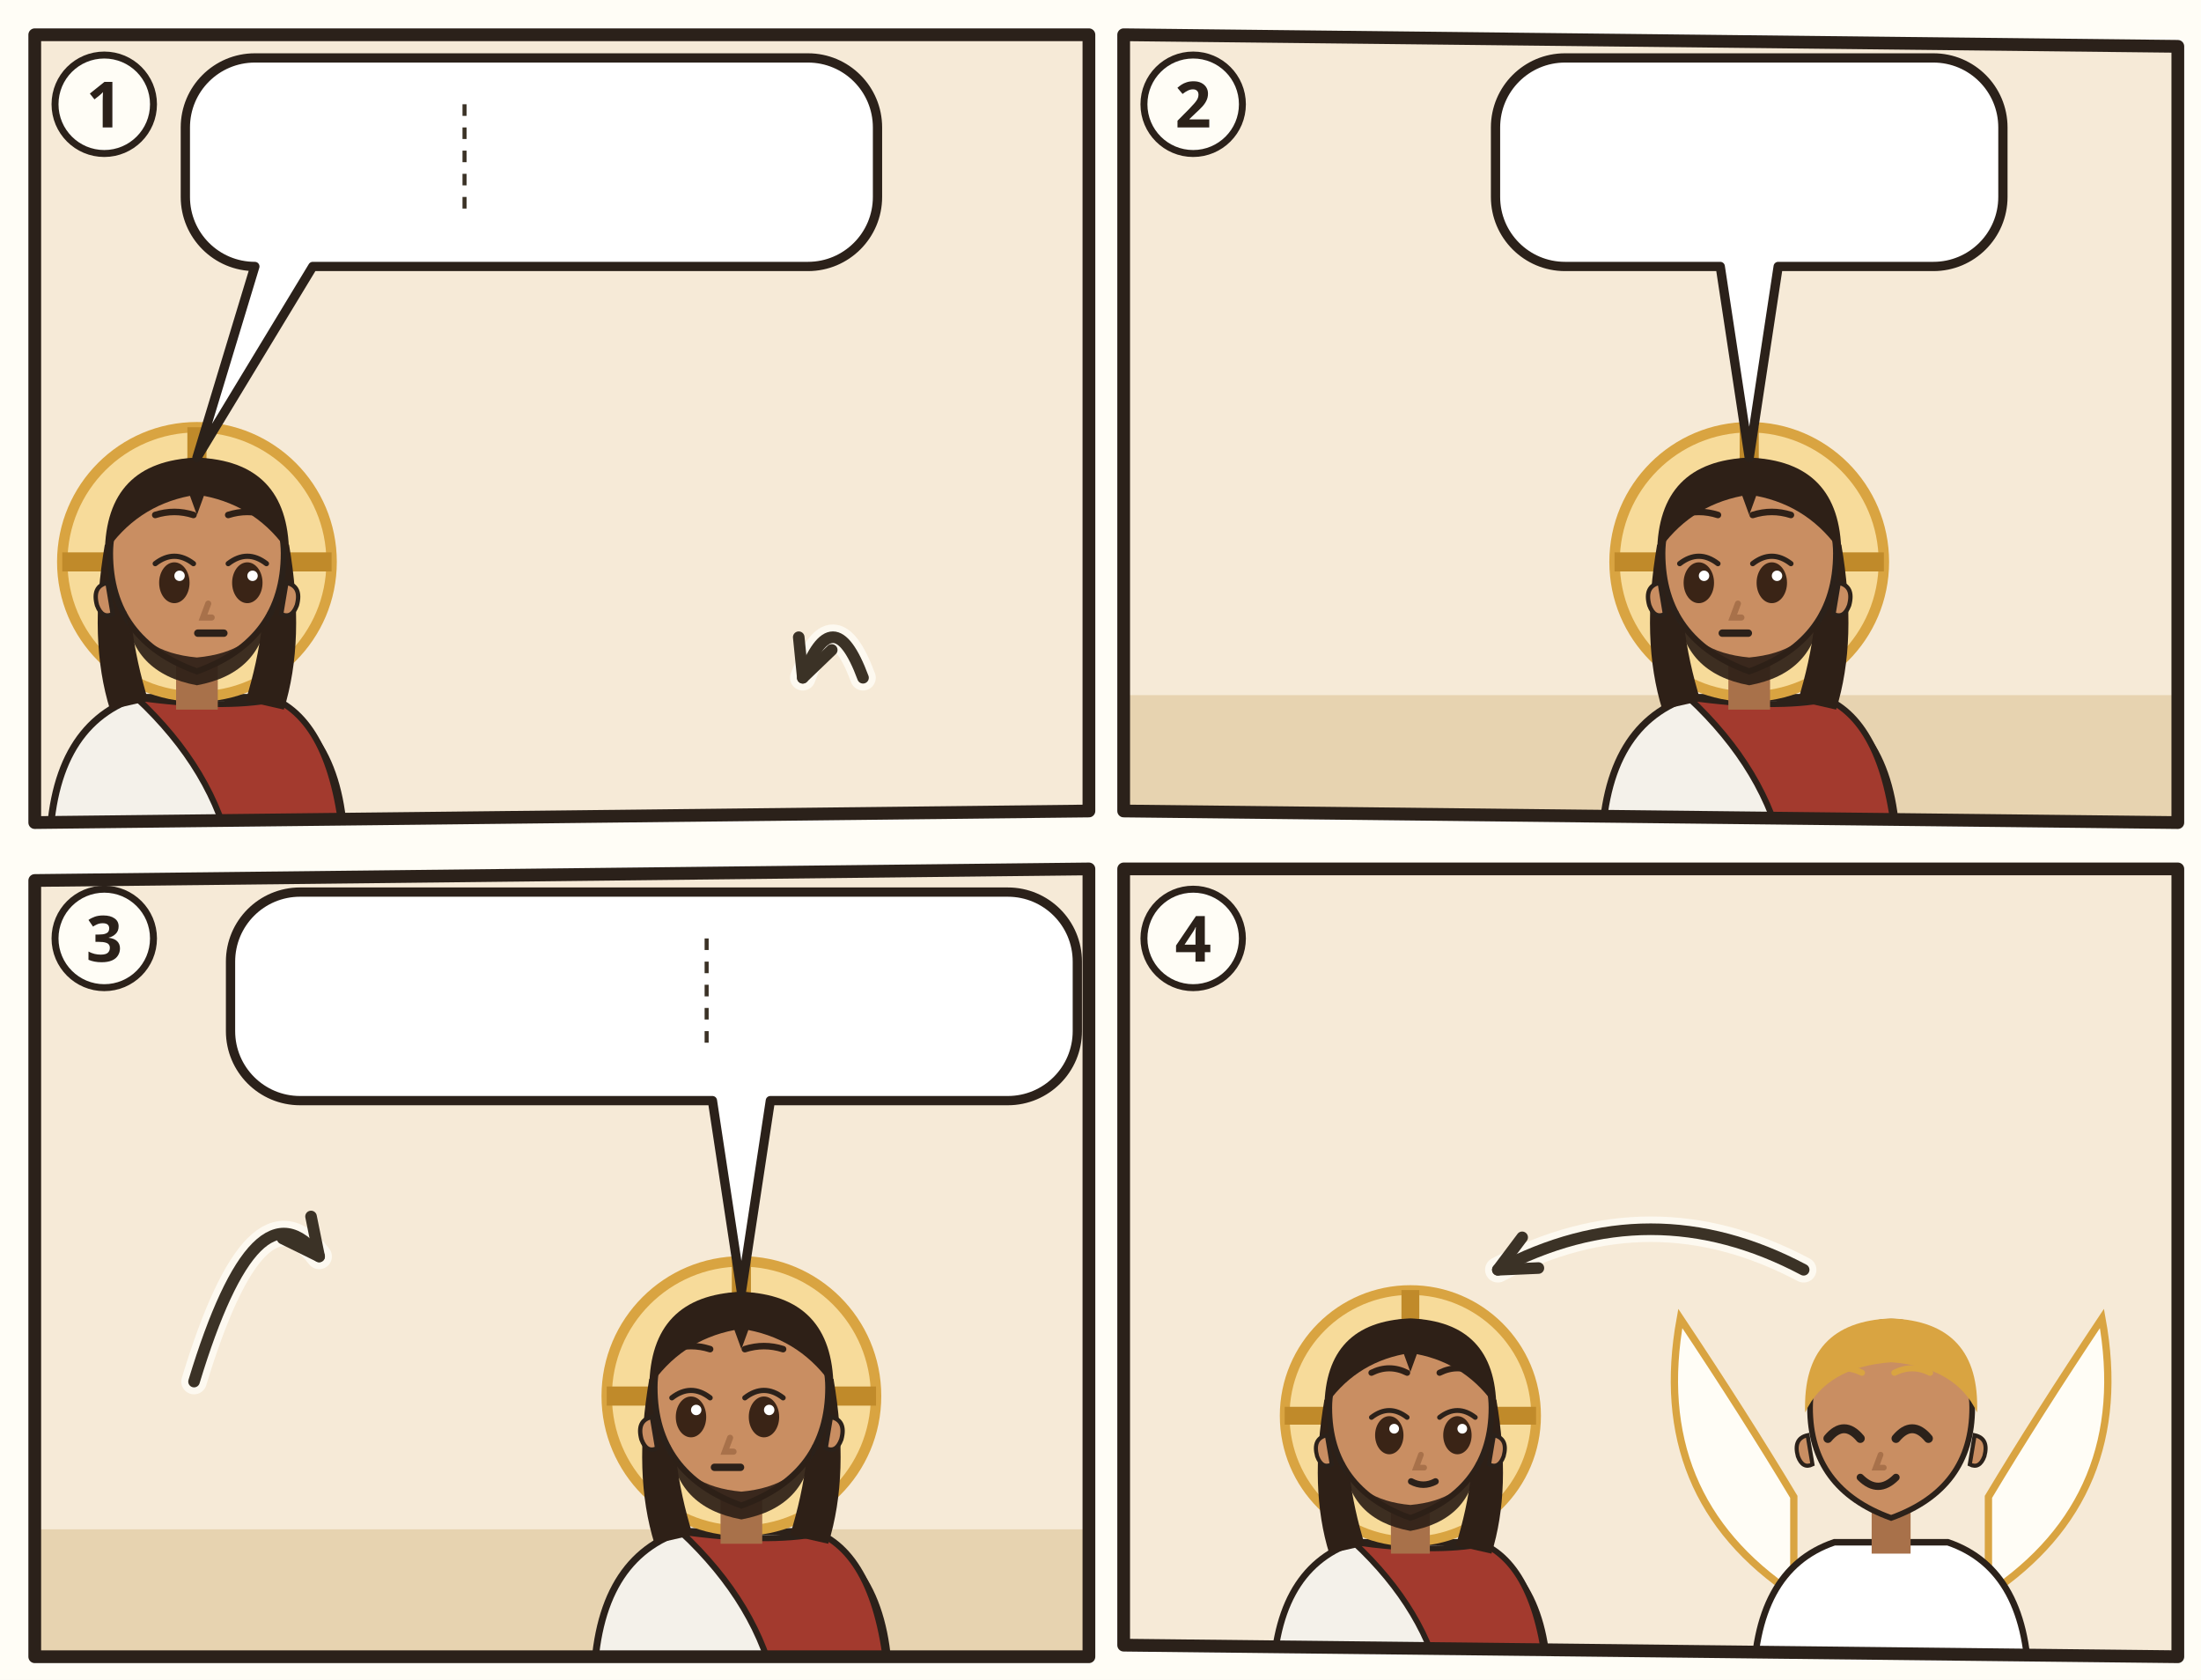
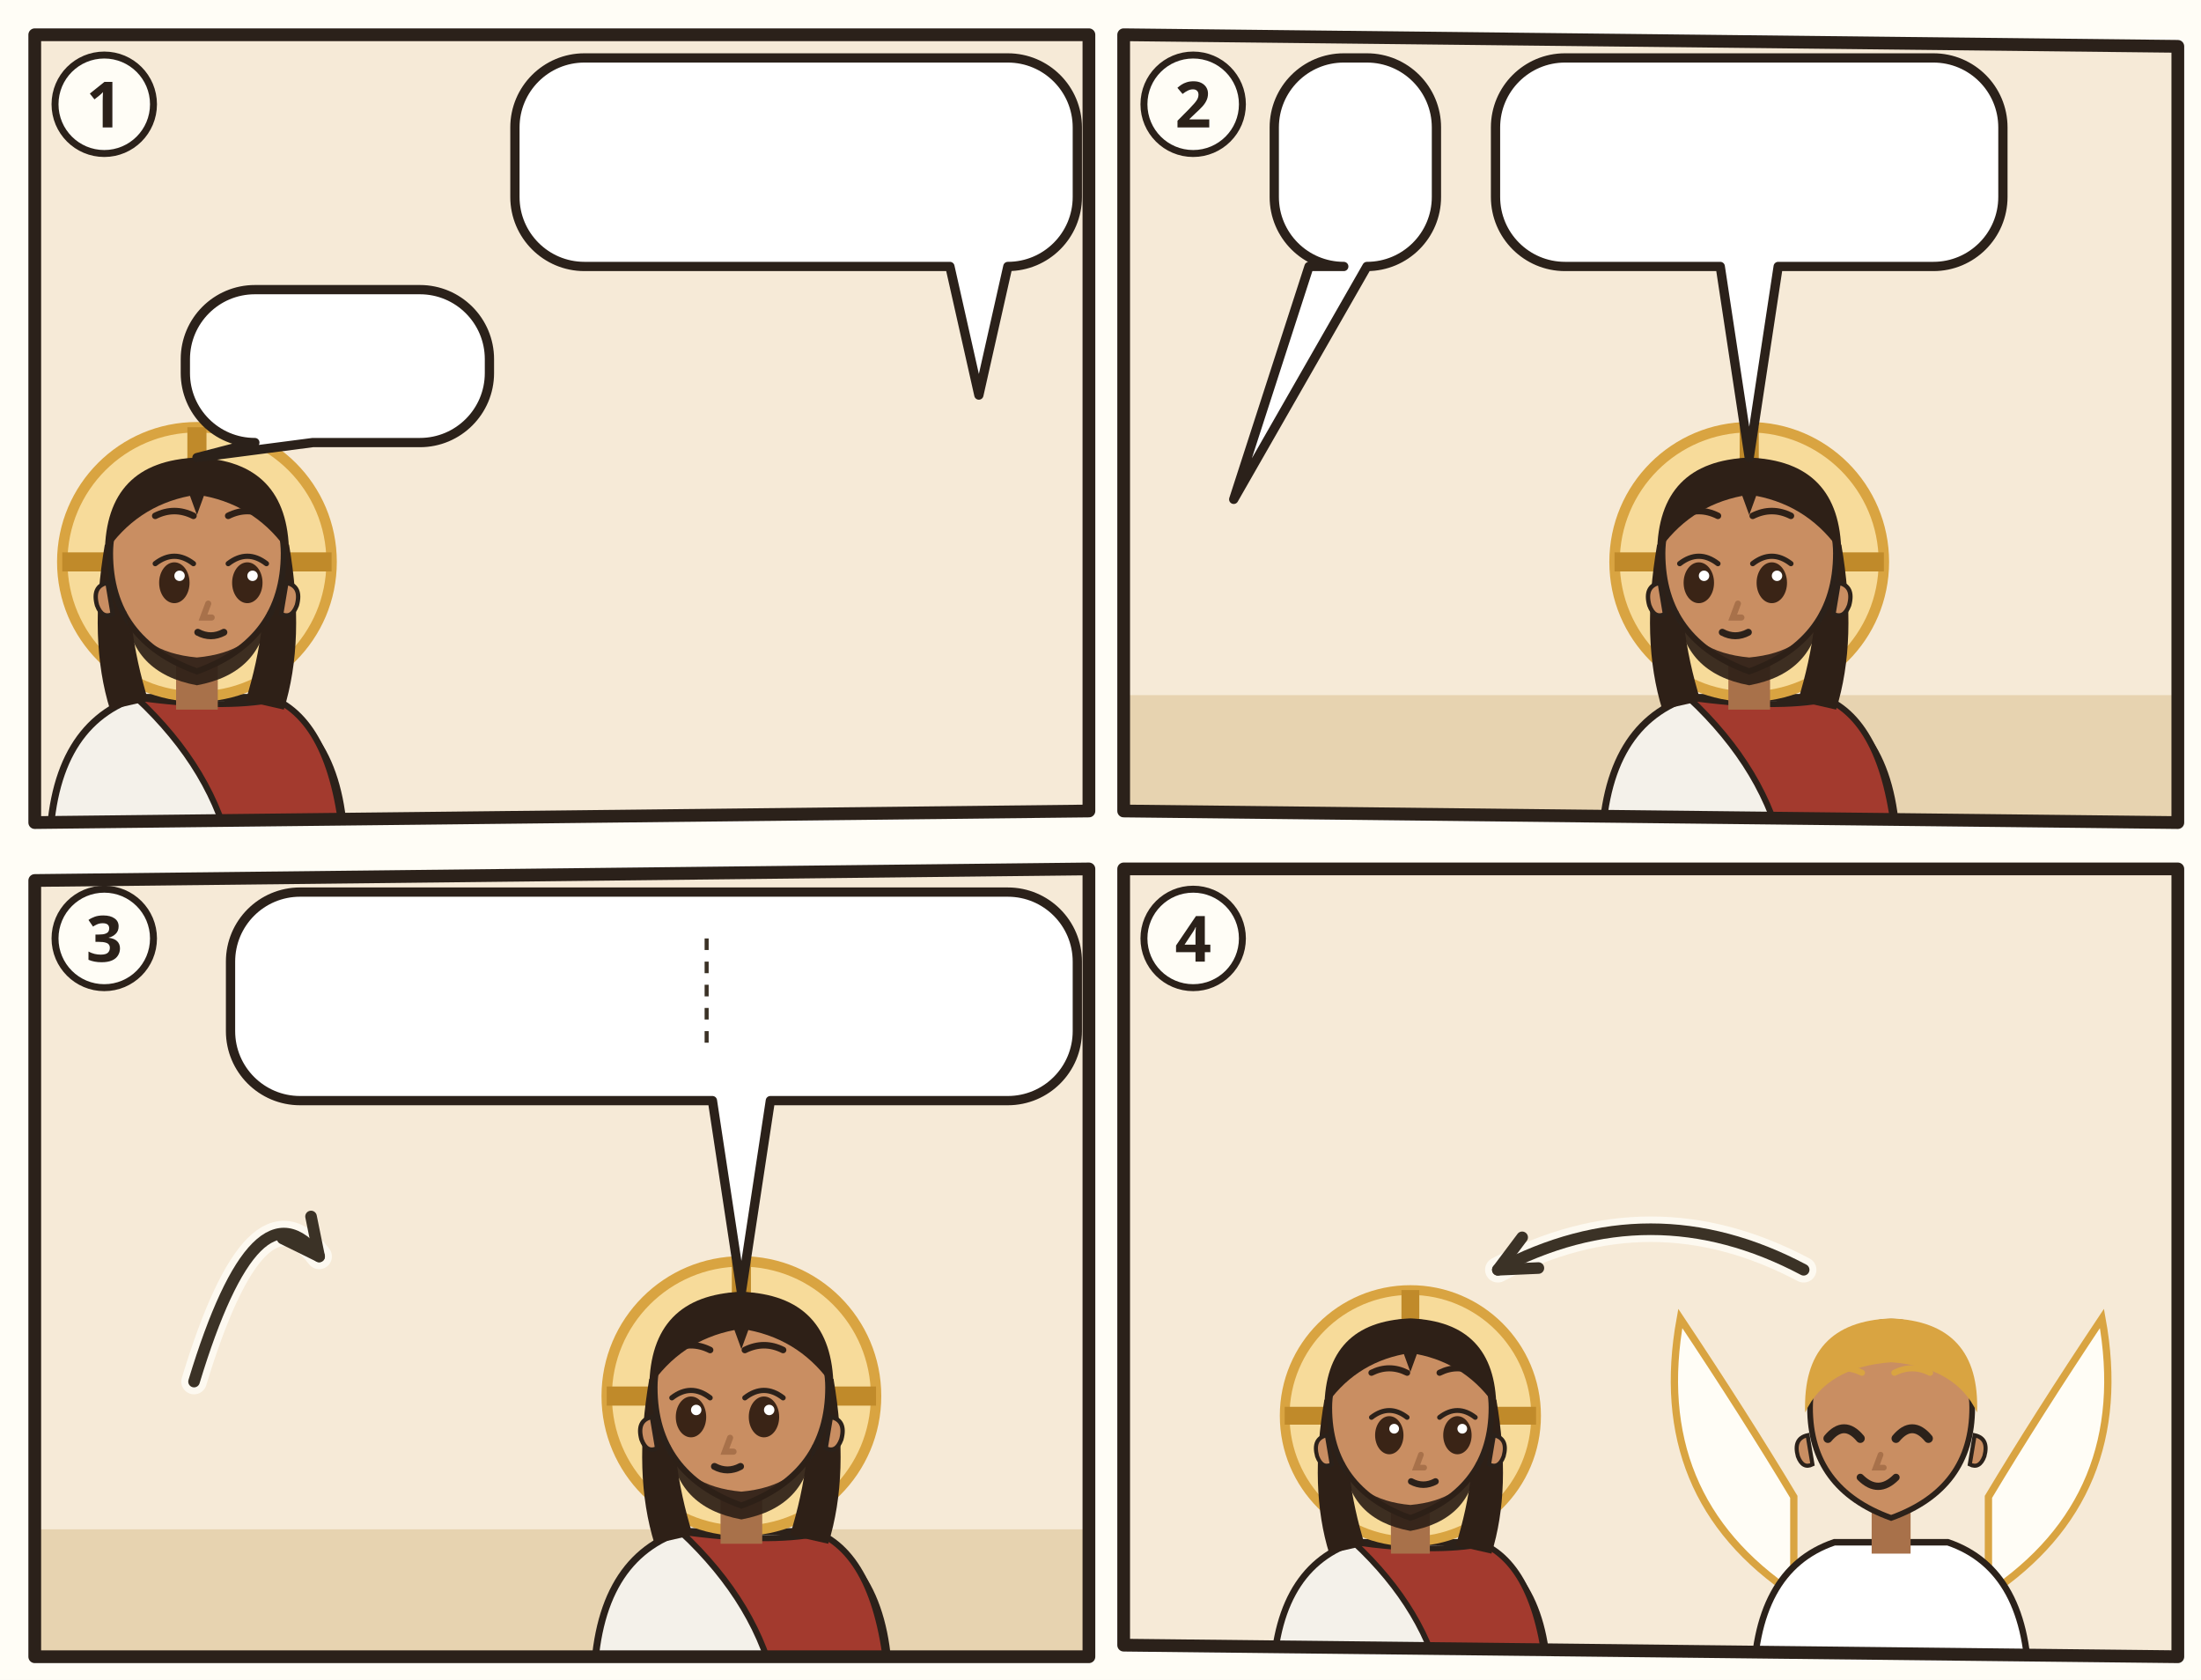
<svg xmlns="http://www.w3.org/2000/svg" viewBox="0 0 380 290">
  <rect width="380" height="290" fill="#FFFDF6" />
  <g transform="translate(4 4)">
    <clipPath id="an-cp-mat-004-001-011-1">
      <polygon points="2,2 184,2 184,136 2,138" />
    </clipPath>
    <g clip-path="url(#an-cp-mat-004-001-011-1)">
      <polygon points="2,2 184,2 184,136 2,138" fill="#F6EAD7" />
      <use href="#an-wueste" x="0" y="70" width="186" height="70" />
      <use href="#an-satan" x="148" y="60" width="34" height="42" opacity=".6" />
      <g transform="translate(30 93.0) scale(1.5)">
        <path d="M-17 34Q-17 19-7 15.6L7 15.6Q17 19 17 34z" fill="#F4F1EA" stroke="#2B211A" stroke-width=".8" />
        <path d="M-7 15.6Q3 17 9 15.8Q16 19 17 34L4 34Q2 24-7 15.6z" fill="#A33A2E" stroke="#2B211A" stroke-width=".7" />
        <circle r="15.5" fill="#F7DB9A" stroke="#D9A441" stroke-width="1.2" />
        <path d="M0-15.5v5M-15.5 0h5M15.5 0h-5" stroke="#C08A2A" stroke-width="2.2" />
        <path d="M-10.6 -2Q-12.5 9-10 17L-5.6 16Q-8.4 7-7.6-1z M10.6 -2Q12.5 9 10 17L5.6 16Q8.4 7 7.6-1z" fill="#2E2017" />
        <path d="M-2.4 11h4.8v6h-4.8z" fill="#A8714A" />
        <path d="M-10 -1Q-10 9 0 12.6Q10 9 10 -1A10 10.6 0 0 0 -10 -1z" fill="#C98E62" stroke="#2B211A" stroke-width=".7" />
        <path d="M10.3 2.4q1.8.4 1.2 2.6-.6 1.6-1.8 1z M-10.3 2.4q-1.8.4-1.2 2.6.6 1.6 1.8 1z" fill="#C98E62" stroke="#2B211A" stroke-width=".5" />
        <path d="M-8.2 5.6Q-7.6 12.8 0 14.2Q7.6 12.8 8.2 5.6Q6.6 10.4 0 11Q-6.6 10.4-8.2 5.6z" fill="#2E2017" opacity=".92" />
        <ellipse cx="-2.6" cy="2.4" rx="1.75" ry="2.35" fill="#3A2416" />
        <path d="M-4.8 0.2Q-2.6 -1.5 -0.4 0.2" fill="none" stroke="#2B211A" stroke-width=".6" stroke-linecap="round" />
        <circle cx="-2.0" cy="1.6" r=".6" fill="#FFF" />
        <ellipse cx="5.8" cy="2.4" rx="1.75" ry="2.35" fill="#3A2416" />
        <path d="M3.6 0.2Q5.8 -1.5 8.0 0.2" fill="none" stroke="#2B211A" stroke-width=".6" stroke-linecap="round" />
        <circle cx="6.4" cy="1.6" r=".6" fill="#FFF" />
-         <path d="M-4.8 -5.4Q-2.6 -6.1 -0.4 -5.4M3.6 -5.4Q5.8 -6.1 8.0 -5.4" fill="none" stroke="#2E2017" stroke-width=".75" stroke-linecap="round" />
+         <path d="M-4.8 -5.3Q-2.6 -6.4 -0.4 -5.3M3.6 -5.3Q5.8 -6.4 8.0 -5.3" fill="none" stroke="#2E2017" stroke-width=".75" stroke-linecap="round" />
        <path d="M1.3 4.8l-.6 1.6h1" fill="none" stroke="#A8714A" stroke-width=".7" stroke-linecap="round" />
-         <path d="M0.1 8.2h3" stroke="#2B211A" stroke-width=".85" stroke-linecap="round" />
+         <path d="M0.1 8.1Q1.6 8.9 3.1 8.1" fill="none" stroke="#2B211A" stroke-width=".8" stroke-linecap="round" />
        <path d="M-10.6-1Q-10.5-11.6 0-12Q10.5-11.6 10.6-1Q7-6.4 .8-7.6L0-5.4-.8-7.6Q-7-6.4-10.6-1z" fill="#2E2017" />
      </g>
-       <use href="#an-stein" x="125.0" y="114" width="16" height="10" />
-       <use href="#an-brot" x="140.6" y="114" width="16" height="10" />
-       <path d="M145.0 113.0Q139.8 99.0 134.6 113.0" fill="none" stroke="#FFFDF6" stroke-width="4.4" stroke-linecap="round" opacity=".8" />
-       <path d="M145.0 113.0Q139.8 99.0 134.6 113.0" fill="none" stroke="#3B3226" stroke-width="2" stroke-linecap="round" />
-       <path d="M133.9 106.0L134.6 113.0L139.6 108.2" fill="none" stroke="#3B3226" stroke-width="2" stroke-linecap="round" stroke-linejoin="round" />
      <g>
-         <path d="M40 6H135.5A12 12 0 0 1 147.5 18V30A12 12 0 0 1 135.5 42L50 42L30 75L40 42H40A12 12 0 0 1 28 30V18A12 12 0 0 1 40 6Z" fill="#FFFFFF" stroke="#2B211A" stroke-width="1.6" stroke-linejoin="round" />
-         <use href="#an-schriftrolle" x="34" y="12" width="35.2" height="24" />
-         <line x1="76.2" y1="14.0" x2="76.2" y2="34.0" stroke="#3B3226" stroke-width=".7" stroke-dasharray="2 2" />
-         <use href="#an-gott" x="83.2" y="12" width="24.0" height="24" />
-         <use href="#an-z-sprechen" x="112.2" y="12" width="29.3" height="24" />
+         <path d="M96.9 6H170A12 12 0 0 1 182 18V30A12 12 0 0 1 170 42L170 42L165 64.2L160 42H96.9A12 12 0 0 1 84.9 30V18A12 12 0 0 1 96.9 6Z" fill="#FFFFFF" stroke="#2B211A" stroke-width="1.6" stroke-linejoin="round" />
+         <use href="#an-stein" x="90.9" y="12" width="39.0" height="24" />
+         <use href="#an-brot" x="134.9" y="12" width="41.1" height="24" />
      </g>
-       <use href="#an-sonne" x="64" y="58" width="12.0" height="12.0" />
-       <use href="#an-sonne" x="79.0" y="58" width="12.0" height="12.0" />
-       <use href="#an-sonne" x="94.0" y="58" width="12.0" height="12.0" />
-       <use href="#an-sonne" x="109.0" y="58" width="12.0" height="12.0" />
-       <use href="#an-sonne" x="124.0" y="58" width="12.0" height="12.0" />
+       <g>
+         <path d="M40 46H68.5A12 12 0 0 1 80.5 58V60.4A12 12 0 0 1 68.5 72.4L50 72.4L30 75L40 72.4H40A12 12 0 0 1 28 60.4V58A12 12 0 0 1 40 46Z" fill="#FFFFFF" stroke="#2B211A" stroke-width="1.6" stroke-linejoin="round" />
+         <use href="#an-schriftrolle" x="34" y="52" width="21.1" height="14.4" />
+         <use href="#an-gott" x="60.1" y="52" width="14.4" height="14.4" />
+       </g>
+       <use href="#an-sonne" x="60" y="84" width="12.0" height="12.0" />
+       <use href="#an-sonne" x="75.0" y="84" width="12.0" height="12.0" />
+       <use href="#an-sonne" x="90.0" y="84" width="12.0" height="12.0" />
+       <use href="#an-sonne" x="105.0" y="84" width="12.0" height="12.0" />
+       <use href="#an-sonne" x="120.0" y="84" width="12.0" height="12.0" />
    </g>
    <polygon points="2,2 184,2 184,136 2,138" fill="none" stroke="#2B211A" stroke-width="2.2" stroke-linejoin="round" />
    <circle cx="14" cy="14" r="8.5" fill="#FFFDF6" stroke="#2B211A" stroke-width="1.2" />
    <text x="14" y="18" text-anchor="middle" font-family="sans-serif" font-size="11" font-weight="700" fill="#2B211A">1</text>
  </g>
  <g transform="translate(192 4)">
    <clipPath id="an-cp-mat-004-001-011-2">
      <polygon points="2,2 184,4 184,138 2,136" />
    </clipPath>
    <g clip-path="url(#an-cp-mat-004-001-011-2)">
      <polygon points="2,2 184,4 184,138 2,136" fill="#F6EAD7" />
      <path d="M0 116h186v24H0z" fill="#E7D3B0" />
      <use href="#an-tempel" x="90" y="51" width="92" height="69" opacity=".6" />
      <use href="#an-satan" x="4" y="78" width="34" height="42" opacity=".6" />
      <g transform="translate(110 93.0) scale(1.5)">
        <path d="M-17 34Q-17 19-7 15.6L7 15.6Q17 19 17 34z" fill="#F4F1EA" stroke="#2B211A" stroke-width=".8" />
        <path d="M-7 15.6Q3 17 9 15.8Q16 19 17 34L4 34Q2 24-7 15.6z" fill="#A33A2E" stroke="#2B211A" stroke-width=".7" />
        <circle r="15.5" fill="#F7DB9A" stroke="#D9A441" stroke-width="1.2" />
        <path d="M0-15.5v5M-15.5 0h5M15.5 0h-5" stroke="#C08A2A" stroke-width="2.2" />
        <path d="M-10.6 -2Q-12.5 9-10 17L-5.6 16Q-8.4 7-7.6-1z M10.6 -2Q12.5 9 10 17L5.6 16Q8.4 7 7.6-1z" fill="#2E2017" />
        <path d="M-2.4 11h4.8v6h-4.8z" fill="#A8714A" />
        <path d="M-10 -1Q-10 9 0 12.6Q10 9 10 -1A10 10.6 0 0 0 -10 -1z" fill="#C98E62" stroke="#2B211A" stroke-width=".7" />
        <path d="M10.3 2.4q1.8.4 1.2 2.6-.6 1.6-1.8 1z M-10.3 2.4q-1.8.4-1.2 2.6.6 1.6 1.8 1z" fill="#C98E62" stroke="#2B211A" stroke-width=".5" />
        <path d="M-8.2 5.6Q-7.6 12.8 0 14.2Q7.6 12.8 8.2 5.6Q6.6 10.4 0 11Q-6.6 10.4-8.2 5.6z" fill="#2E2017" opacity=".92" />
        <ellipse cx="-5.8" cy="2.4" rx="1.75" ry="2.35" fill="#3A2416" />
        <path d="M-8.0 0.2Q-5.8 -1.5 -3.6 0.2" fill="none" stroke="#2B211A" stroke-width=".6" stroke-linecap="round" />
        <circle cx="-5.2" cy="1.6" r=".6" fill="#FFF" />
        <ellipse cx="2.6" cy="2.4" rx="1.75" ry="2.35" fill="#3A2416" />
        <path d="M0.4 0.2Q2.6 -1.5 4.8 0.2" fill="none" stroke="#2B211A" stroke-width=".6" stroke-linecap="round" />
        <circle cx="3.2" cy="1.6" r=".6" fill="#FFF" />
-         <path d="M-8.0 -5.4Q-5.8 -6.1 -3.6 -5.4M0.4 -5.4Q2.6 -6.1 4.8 -5.4" fill="none" stroke="#2E2017" stroke-width=".75" stroke-linecap="round" />
+         <path d="M-8.0 -5.3Q-5.8 -6.4 -3.6 -5.3M0.4 -5.3Q2.6 -6.4 4.8 -5.3" fill="none" stroke="#2E2017" stroke-width=".75" stroke-linecap="round" />
        <path d="M-1.3 4.8l-.6 1.6h1" fill="none" stroke="#A8714A" stroke-width=".7" stroke-linecap="round" />
-         <path d="M-3.1 8.2h3" stroke="#2B211A" stroke-width=".85" stroke-linecap="round" />
+         <path d="M-3.1 8.1Q-1.6 8.9 -0.1 8.1" fill="none" stroke="#2B211A" stroke-width=".8" stroke-linecap="round" />
        <path d="M-10.6-1Q-10.5-11.6 0-12Q10.5-11.6 10.6-1Q7-6.4 .8-7.6L0-5.4-.8-7.6Q-7-6.4-10.6-1z" fill="#2E2017" />
      </g>
-       <use href="#an-z-hinab" x="132.0" y="84.0" width="12" height="18" />
+       <g>
+         <path d="M40 6H44A12 12 0 0 1 56 18V30A12 12 0 0 1 44 42L44 42L21 82.2L34 42H40A12 12 0 0 1 28 30V18A12 12 0 0 1 40 6Z" fill="#FFFFFF" stroke="#2B211A" stroke-width="1.6" stroke-linejoin="round" />
+         <use href="#an-z-hinab" x="34" y="12" width="16.0" height="24" />
+       </g>
      <g>
        <path d="M78.2 6H141.8A12 12 0 0 1 153.8 18V30A12 12 0 0 1 141.8 42L115 42L110 75L105 42H78.2A12 12 0 0 1 66.2 30V18A12 12 0 0 1 78.2 6Z" fill="#FFFFFF" stroke="#2B211A" stroke-width="1.6" stroke-linejoin="round" />
        <use href="#an-z-nicht" x="72.2" y="12" width="24.0" height="24" />
        <use href="#an-z-versuchung" x="101.2" y="12" width="17.6" height="24" />
        <use href="#an-gott" x="123.8" y="12" width="24.0" height="24" />
      </g>
    </g>
    <polygon points="2,2 184,4 184,138 2,136" fill="none" stroke="#2B211A" stroke-width="2.2" stroke-linejoin="round" />
    <circle cx="14" cy="14" r="8.5" fill="#FFFDF6" stroke="#2B211A" stroke-width="1.2" />
    <text x="14" y="18" text-anchor="middle" font-family="sans-serif" font-size="11" font-weight="700" fill="#2B211A">2</text>
  </g>
  <g transform="translate(4 148)">
    <clipPath id="an-cp-mat-004-001-011-3">
      <polygon points="2,4 184,2 184,138 2,138" />
    </clipPath>
    <g clip-path="url(#an-cp-mat-004-001-011-3)">
      <polygon points="2,4 184,2 184,138 2,138" fill="#F6EAD7" />
      <path d="M0 116h186v24H0z" fill="#E7D3B0" />
      <use href="#an-berg" x="72" y="51" width="110" height="69" opacity=".6" />
      <use href="#an-satan" x="4" y="78" width="34" height="42" opacity=".6" />
      <g transform="translate(124 93.0) scale(1.5)">
        <path d="M-17 34Q-17 19-7 15.6L7 15.6Q17 19 17 34z" fill="#F4F1EA" stroke="#2B211A" stroke-width=".8" />
        <path d="M-7 15.6Q3 17 9 15.8Q16 19 17 34L4 34Q2 24-7 15.6z" fill="#A33A2E" stroke="#2B211A" stroke-width=".7" />
        <circle r="15.5" fill="#F7DB9A" stroke="#D9A441" stroke-width="1.2" />
        <path d="M0-15.5v5M-15.5 0h5M15.5 0h-5" stroke="#C08A2A" stroke-width="2.2" />
        <path d="M-10.6 -2Q-12.5 9-10 17L-5.6 16Q-8.4 7-7.6-1z M10.6 -2Q12.5 9 10 17L5.6 16Q8.4 7 7.6-1z" fill="#2E2017" />
        <path d="M-2.4 11h4.8v6h-4.8z" fill="#A8714A" />
        <path d="M-10 -1Q-10 9 0 12.6Q10 9 10 -1A10 10.6 0 0 0 -10 -1z" fill="#C98E62" stroke="#2B211A" stroke-width=".7" />
        <path d="M10.3 2.4q1.8.4 1.2 2.6-.6 1.6-1.8 1z M-10.3 2.4q-1.8.4-1.2 2.6.6 1.6 1.8 1z" fill="#C98E62" stroke="#2B211A" stroke-width=".5" />
        <path d="M-8.2 5.6Q-7.6 12.8 0 14.2Q7.6 12.8 8.2 5.6Q6.6 10.4 0 11Q-6.6 10.4-8.2 5.6z" fill="#2E2017" opacity=".92" />
        <ellipse cx="-5.8" cy="2.4" rx="1.75" ry="2.35" fill="#3A2416" />
        <path d="M-8.0 0.2Q-5.8 -1.5 -3.6 0.2" fill="none" stroke="#2B211A" stroke-width=".6" stroke-linecap="round" />
        <circle cx="-5.2" cy="1.6" r=".6" fill="#FFF" />
        <ellipse cx="2.6" cy="2.4" rx="1.75" ry="2.35" fill="#3A2416" />
        <path d="M0.4 0.2Q2.6 -1.5 4.8 0.2" fill="none" stroke="#2B211A" stroke-width=".6" stroke-linecap="round" />
        <circle cx="3.2" cy="1.6" r=".6" fill="#FFF" />
-         <path d="M-8.0 -5.4Q-5.8 -6.1 -3.6 -5.4M0.4 -5.4Q2.6 -6.1 4.8 -5.4" fill="none" stroke="#2E2017" stroke-width=".75" stroke-linecap="round" />
+         <path d="M-8.0 -5.3Q-5.8 -6.4 -3.6 -5.3M0.4 -5.3Q2.6 -6.4 4.8 -5.3" fill="none" stroke="#2E2017" stroke-width=".75" stroke-linecap="round" />
        <path d="M-1.3 4.8l-.6 1.6h1" fill="none" stroke="#A8714A" stroke-width=".7" stroke-linecap="round" />
-         <path d="M-3.1 8.2h3" stroke="#2B211A" stroke-width=".85" stroke-linecap="round" />
+         <path d="M-3.1 8.1Q-1.6 8.9 -0.1 8.1" fill="none" stroke="#2B211A" stroke-width=".8" stroke-linecap="round" />
        <path d="M-10.6-1Q-10.5-11.6 0-12Q10.5-11.6 10.6-1Q7-6.4 .8-7.6L0-5.4-.8-7.6Q-7-6.4-10.6-1z" fill="#2E2017" />
      </g>
      <g>
        <path d="M47.8 6H170A12 12 0 0 1 182 18V30A12 12 0 0 1 170 42L129 42L124 75L119 42H47.8A12 12 0 0 1 35.8 30V18A12 12 0 0 1 47.8 6Z" fill="#FFFFFF" stroke="#2B211A" stroke-width="1.6" stroke-linejoin="round" />
        <use href="#an-satan" x="41.8" y="12" width="19.2" height="24" />
        <use href="#an-z-fliehen" x="66.0" y="12" width="45.0" height="24" />
        <line x1="118.0" y1="14.0" x2="118.0" y2="34.0" stroke="#3B3226" stroke-width=".7" stroke-dasharray="2 2" />
        <use href="#an-gott" x="125.0" y="12" width="24.0" height="24" />
        <use href="#an-z-beten" x="154.0" y="12" width="22.0" height="24" />
      </g>
      <use href="#an-z-welt" x="52" y="50" width="18.0" height="18.0" />
      <path d="M29.5 90.5Q40.3 54.9 51.1 68.9" fill="none" stroke="#FFFDF6" stroke-width="4.4" stroke-linecap="round" opacity=".8" />
      <path d="M29.5 90.5Q40.3 54.9 51.1 68.9" fill="none" stroke="#3B3226" stroke-width="2" stroke-linecap="round" />
      <path d="M44.8 65.8L51.1 68.9L49.7 62.0" fill="none" stroke="#3B3226" stroke-width="2" stroke-linecap="round" stroke-linejoin="round" />
    </g>
    <polygon points="2,4 184,2 184,138 2,138" fill="none" stroke="#2B211A" stroke-width="2.2" stroke-linejoin="round" />
    <circle cx="14" cy="14" r="8.5" fill="#FFFDF6" stroke="#2B211A" stroke-width="1.2" />
    <text x="14" y="18" text-anchor="middle" font-family="sans-serif" font-size="11" font-weight="700" fill="#2B211A">3</text>
  </g>
  <g transform="translate(192 148)">
    <clipPath id="an-cp-mat-004-001-011-4">
      <polygon points="2,2 184,2 184,138 2,136" />
    </clipPath>
    <g clip-path="url(#an-cp-mat-004-001-011-4)">
      <polygon points="2,2 184,2 184,138 2,136" fill="#F6EAD7" />
      <use href="#an-wueste" x="0" y="70" width="186" height="70" />
      <g transform="translate(51.5 96.4) scale(1.4)">
        <path d="M-17 34Q-17 19-7 15.6L7 15.6Q17 19 17 34z" fill="#F4F1EA" stroke="#2B211A" stroke-width=".8" />
        <path d="M-7 15.6Q3 17 9 15.8Q16 19 17 34L4 34Q2 24-7 15.6z" fill="#A33A2E" stroke="#2B211A" stroke-width=".7" />
        <circle r="15.5" fill="#F7DB9A" stroke="#D9A441" stroke-width="1.2" />
        <path d="M0-15.5v5M-15.5 0h5M15.5 0h-5" stroke="#C08A2A" stroke-width="2.2" />
        <path d="M-10.6 -2Q-12.5 9-10 17L-5.6 16Q-8.4 7-7.6-1z M10.6 -2Q12.5 9 10 17L5.6 16Q8.4 7 7.6-1z" fill="#2E2017" />
        <path d="M-2.4 11h4.8v6h-4.8z" fill="#A8714A" />
        <path d="M-10 -1Q-10 9 0 12.6Q10 9 10 -1A10 10.6 0 0 0 -10 -1z" fill="#C98E62" stroke="#2B211A" stroke-width=".7" />
        <path d="M10.3 2.4q1.8.4 1.2 2.6-.6 1.6-1.8 1z M-10.3 2.4q-1.8.4-1.2 2.6.6 1.6 1.8 1z" fill="#C98E62" stroke="#2B211A" stroke-width=".5" />
        <path d="M-8.2 5.6Q-7.6 12.8 0 14.2Q7.6 12.8 8.2 5.6Q6.6 10.4 0 11Q-6.6 10.4-8.2 5.6z" fill="#2E2017" opacity=".92" />
        <ellipse cx="-2.6" cy="2.4" rx="1.75" ry="2.35" fill="#3A2416" />
        <path d="M-4.8 0.2Q-2.6 -1.5 -0.4 0.2" fill="none" stroke="#2B211A" stroke-width=".6" stroke-linecap="round" />
        <circle cx="-2.0" cy="1.6" r=".6" fill="#FFF" />
        <ellipse cx="5.8" cy="2.4" rx="1.75" ry="2.35" fill="#3A2416" />
        <path d="M3.6 0.2Q5.8 -1.5 8.0 0.2" fill="none" stroke="#2B211A" stroke-width=".6" stroke-linecap="round" />
        <circle cx="6.4" cy="1.6" r=".6" fill="#FFF" />
        <path d="M-4.8 -5.3Q-2.6 -6.4 -0.4 -5.3M3.6 -5.3Q5.8 -6.4 8.0 -5.3" fill="none" stroke="#2E2017" stroke-width=".75" stroke-linecap="round" />
        <path d="M1.3 4.8l-.6 1.6h1" fill="none" stroke="#A8714A" stroke-width=".7" stroke-linecap="round" />
        <path d="M0.1 8.1Q1.6 8.9 3.1 8.1" fill="none" stroke="#2B211A" stroke-width=".8" stroke-linecap="round" />
        <path d="M-10.6-1Q-10.5-11.6 0-12Q10.5-11.6 10.6-1Q7-6.4 .8-7.6L0-5.4-.8-7.6Q-7-6.4-10.6-1z" fill="#2E2017" />
      </g>
      <g transform="translate(134.5 96.4) scale(1.4)">
        <path d="M-12 22Q-30 10-26-12q8 12 14 22zM12 22q18-12 14-34-8 12-14 22z" fill="#FFFDF6" stroke="#D9A441" stroke-width=".9" />
        <path d="M-17 34Q-17 19-7 15.6L7 15.6Q17 19 17 34z" fill="#FFFFFF" stroke="#2B211A" stroke-width=".8" />
        <path d="M-2.4 11h4.8v6h-4.8z" fill="#A8714A" />
        <path d="M-10 -1Q-10 9 0 12.6Q10 9 10 -1A10 10.6 0 0 0 -10 -1z" fill="#C98E62" stroke="#2B211A" stroke-width=".7" />
        <path d="M10.3 2.4q1.8.4 1.2 2.6-.6 1.6-1.8 1z M-10.3 2.4q-1.8.4-1.2 2.6.6 1.6 1.8 1z" fill="#C98E62" stroke="#2B211A" stroke-width=".5" />
        <path d="M-7.8 2.8Q-5.8 0.4 -3.8 2.8" fill="none" stroke="#2B211A" stroke-width="1.1" stroke-linecap="round" />
        <path d="M0.6 2.8Q2.6 0.4 4.6 2.8" fill="none" stroke="#2B211A" stroke-width="1.1" stroke-linecap="round" />
        <path d="M-8.0 -5.3Q-5.8 -6.4 -3.6 -5.3M0.4 -5.3Q2.6 -6.4 4.8 -5.3" fill="none" stroke="#D9A441" stroke-width=".75" stroke-linecap="round" />
        <path d="M-1.3 4.8l-.6 1.6h1" fill="none" stroke="#A8714A" stroke-width=".7" stroke-linecap="round" />
        <path d="M-3.8 7.6Q-1.6 9.8 0.6 7.6" fill="none" stroke="#2B211A" stroke-width=".9" stroke-linecap="round" />
        <path d="M-10.6-.4Q-11-11.6 0-12Q11-11.6 10.6-.4Q8-6 0-6.6Q-8-6-10.6-.4z" fill="#D9A441" />
      </g>
      <path d="M119.4 71.2Q93.0 57.2 66.6 71.2" fill="none" stroke="#FFFDF6" stroke-width="4.4" stroke-linecap="round" opacity=".8" />
      <path d="M119.4 71.2Q93.0 57.2 66.6 71.2" fill="none" stroke="#3B3226" stroke-width="2" stroke-linecap="round" />
      <path d="M70.8 65.6L66.6 71.2L73.6 70.9" fill="none" stroke="#3B3226" stroke-width="2" stroke-linecap="round" stroke-linejoin="round" />
    </g>
    <polygon points="2,2 184,2 184,138 2,136" fill="none" stroke="#2B211A" stroke-width="2.2" stroke-linejoin="round" />
    <circle cx="14" cy="14" r="8.5" fill="#FFFDF6" stroke="#2B211A" stroke-width="1.2" />
    <text x="14" y="18" text-anchor="middle" font-family="sans-serif" font-size="11" font-weight="700" fill="#2B211A">4</text>
  </g>
</svg>
